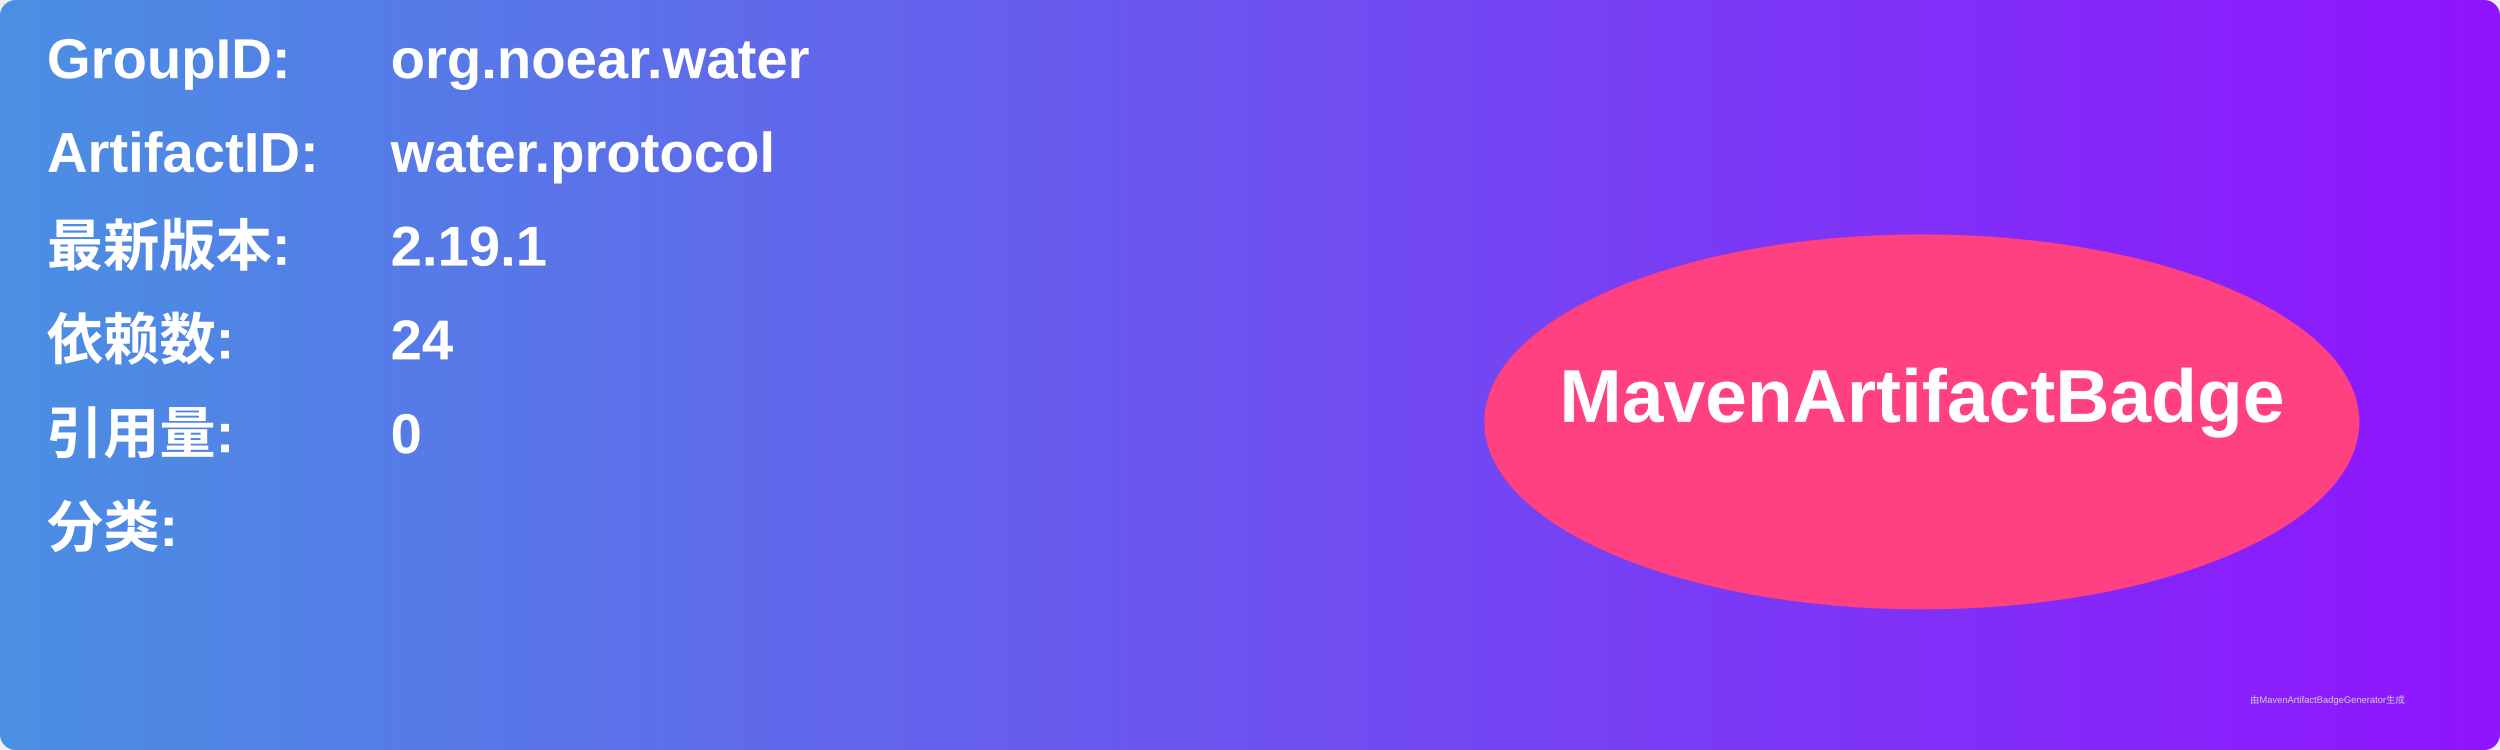
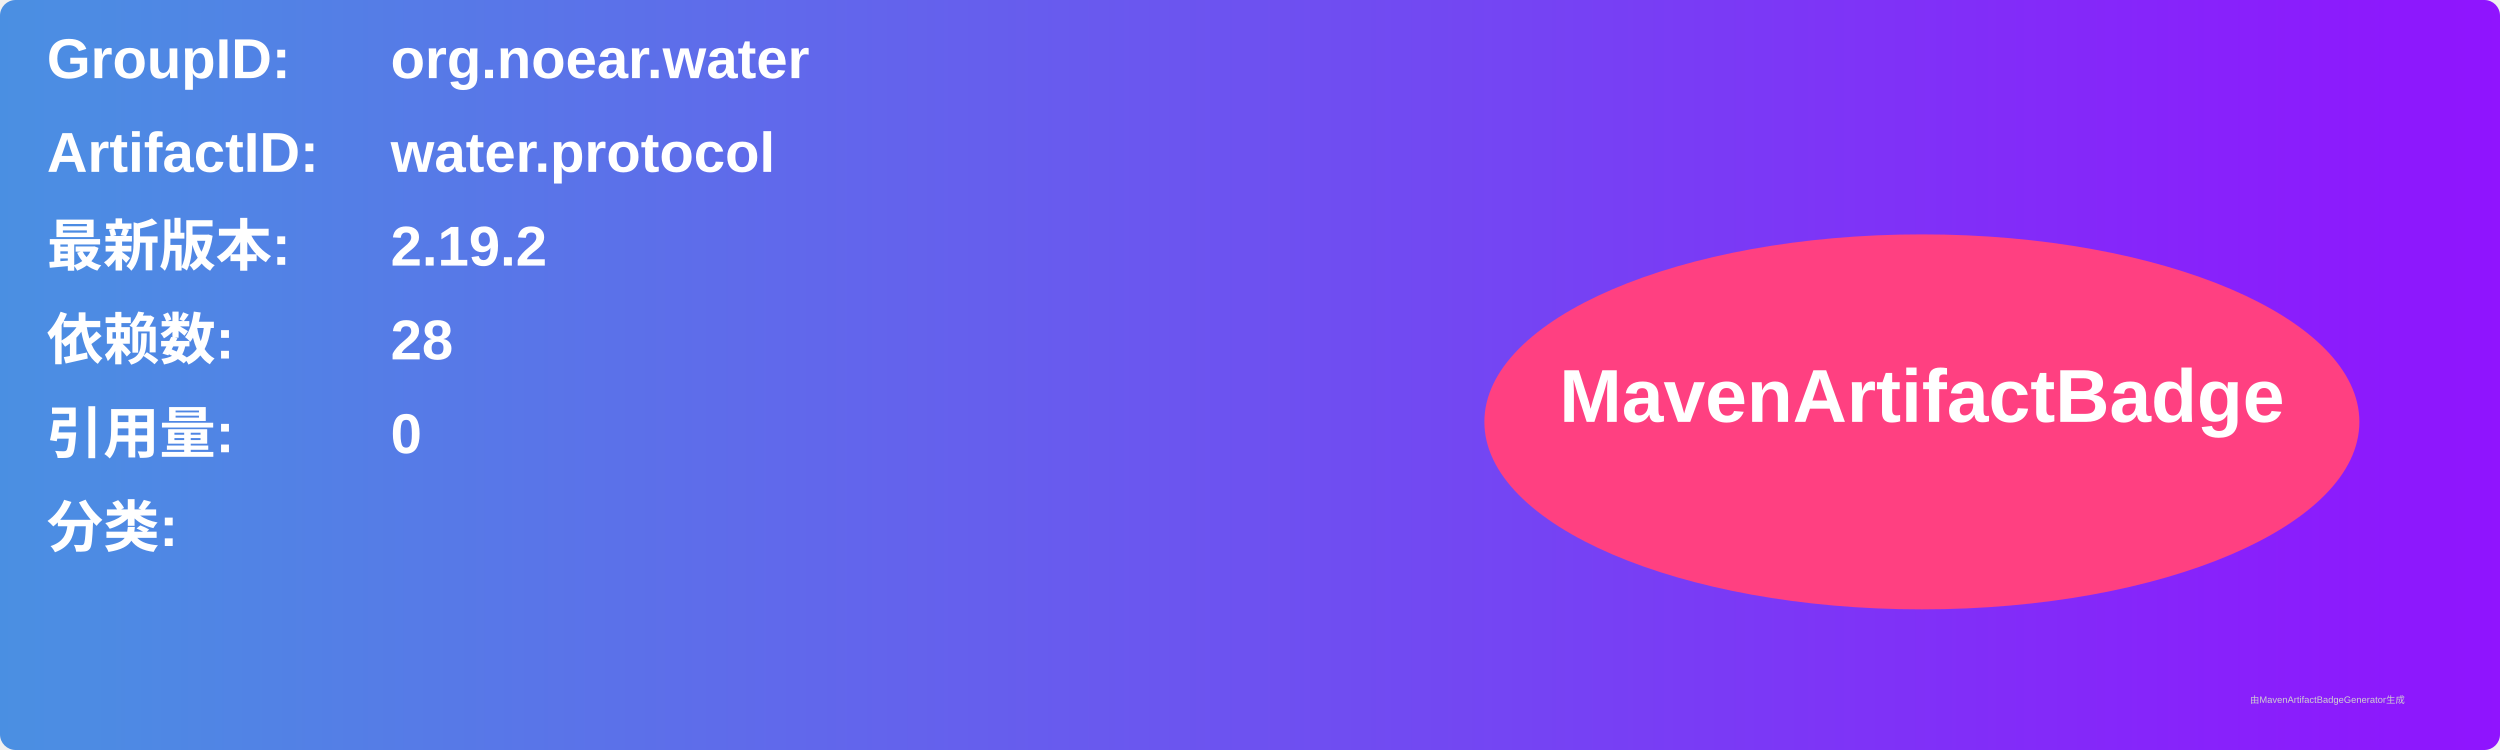
<svg xmlns="http://www.w3.org/2000/svg" width="800" height="240" viewBox="0 0 800 240">
  <linearGradient id="grad" x1="0%" y1="0%" x2="100%" y2="0%">
    <stop offset="0%" stop-color="#4a90e2" />
    <stop offset="100%" stop-color="#9013fe" />
  </linearGradient>
  <rect width="100%" height="100%" rx="5" ry="5" fill="url(#grad)" />
  <g transform="translate(15, 15)">
    <text x="0" y="10" font-family="Arial" font-size="18" fill="white" font-weight="bold" width="260">GroupID:</text>
    <text x="110" y="10" font-family="Arial" font-size="18" fill="white" font-weight="bold" width="460">org.noear.water</text>
    <text x="0" y="40" font-family="Arial" font-size="18" fill="white" font-weight="bold" width="260">ArtifactID:</text>
    <text x="110" y="40" font-family="Arial" font-size="18" fill="white" font-weight="bold" width="460">water.protocol</text>
    <text x="0" y="70" font-family="Arial" font-size="18" fill="white" font-weight="bold">最新版本:</text>
    <text x="110" y="70" font-family="Arial" font-size="18" fill="white" font-weight="bold">
-       <tspan font-weight="bold">2.19.1</tspan>
+       <tspan font-weight="bold">2.19.2</tspan>
    </text>
    <text x="0" y="100" font-family="Arial" font-size="18" fill="white" font-weight="bold">依赖数: </text>
    <text x="110" y="100" font-family="Arial" font-size="18" fill="white">
-       <tspan font-weight="bold">24</tspan>
+       <tspan font-weight="bold">28</tspan>
    </text>
    <text x="0" y="130" font-family="Arial" font-size="18" fill="white" font-weight="bold">引用量: </text>
    <text x="110" y="130" font-family="Arial" font-size="18" fill="white">
      <tspan font-weight="bold">0</tspan>
    </text>
    <text x="0" y="160" font-family="Arial" font-size="18" fill="white" font-weight="bold">分类:</text>
    <text x="10" y="190" font-family="Arial" font-size="10" fill="white">
      <tspan font-weight="bold" />
    </text>
    <ellipse cx="600" cy="120" rx="140" ry="60" fill="#ff4081" />
    <text x="600" y="120" text-anchor="middle" font-family="Arial" font-size="24" fill="white" font-weight="bold">MavenArtifactBadge</text>
  </g>
  <text x="720" y="225" font-family="Arial" font-size="3" fill="#d0d0d0">由MavenArtifactBadgeGenerator生成</text>
</svg>
